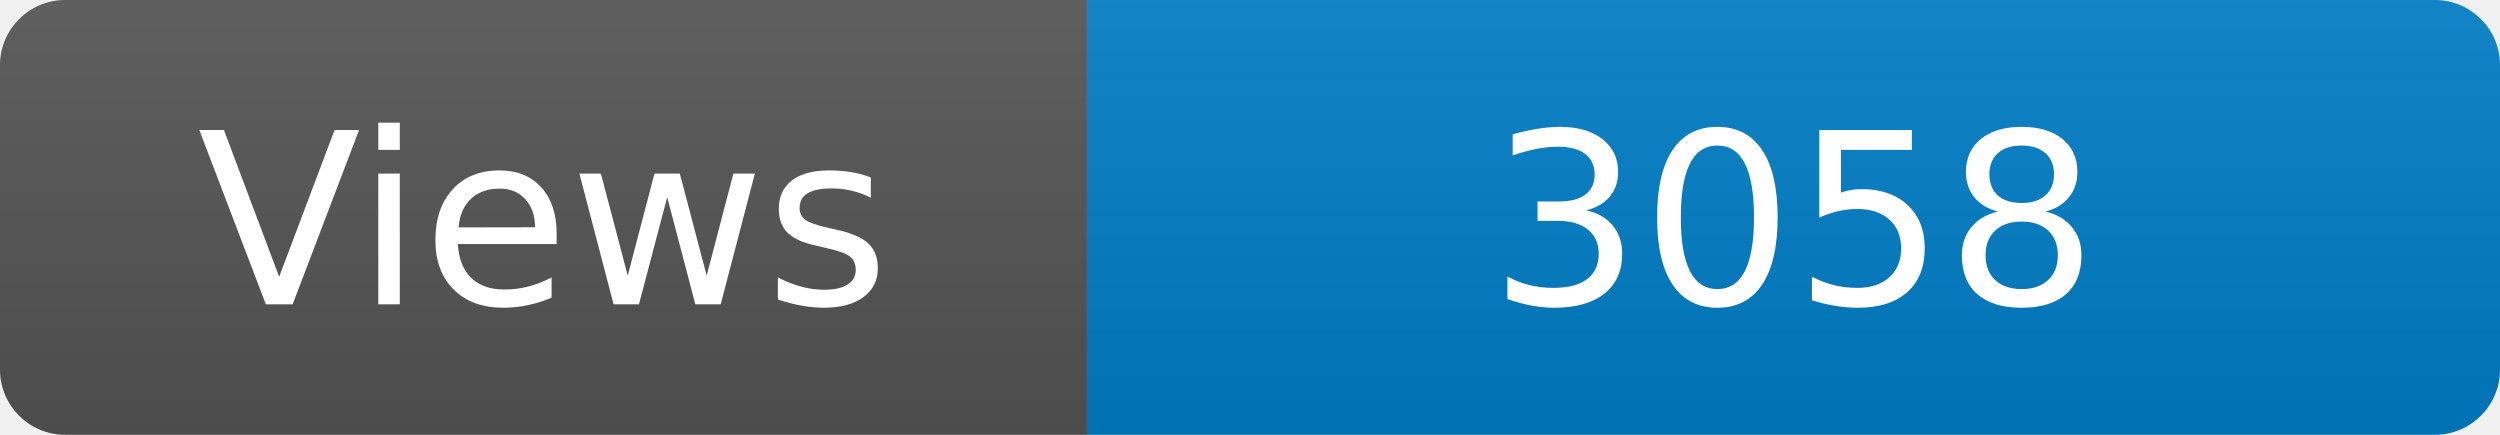
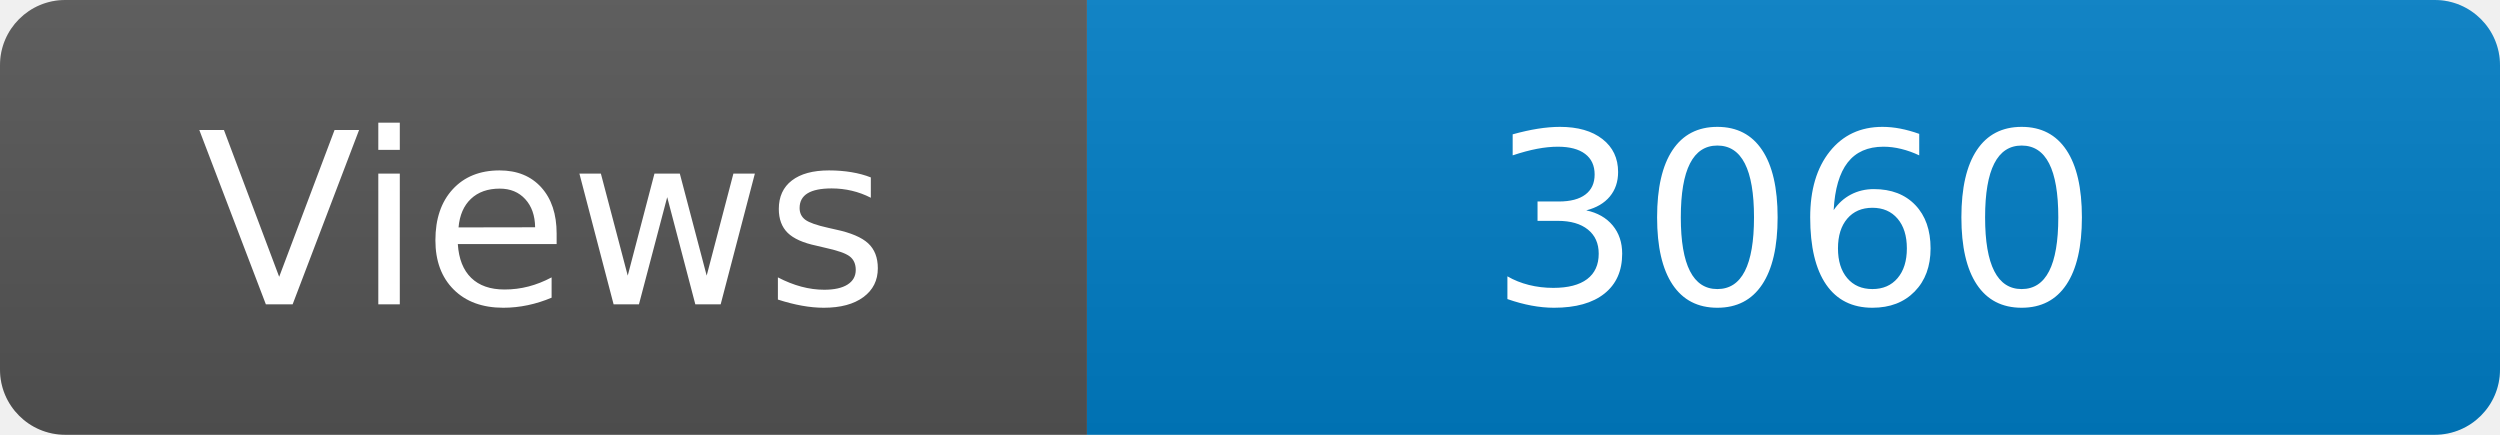
<svg xmlns="http://www.w3.org/2000/svg" width="115" height="20" role="img" aria-label="Maintained?: yes">
  <linearGradient id="s" x2="0" y2="100%">
    <stop offset="0" stop-color="#bbb" stop-opacity=".1" />
    <stop offset="1" stop-opacity=".1" />
  </linearGradient>
  <clipPath id="r">
    <rect width="115" height="20" rx="3" fill="#fff" />
  </clipPath>
  <g clip-path="url(#r)">
    <rect width="50" height="20" fill="#555" />
    <rect x="50" width="160" height="20" fill="#007ec6" />
    <rect width="115" height="20" fill="url(#s)" />
  </g>
  <g fill="#fff" text-anchor="middle" font-family="Verdana,Geneva,DejaVu Sans,sans-serif" font-size="110">
    <text x="250" y="140" transform="scale(.1)" fill="#fff">Views</text>
-     <text x="825" y="140" transform="scale(.1)" fill="#fff">3058</text>
+     <text x="825" y="140" transform="scale(.1)" fill="#fff">3060</text>
  </g>
</svg>
